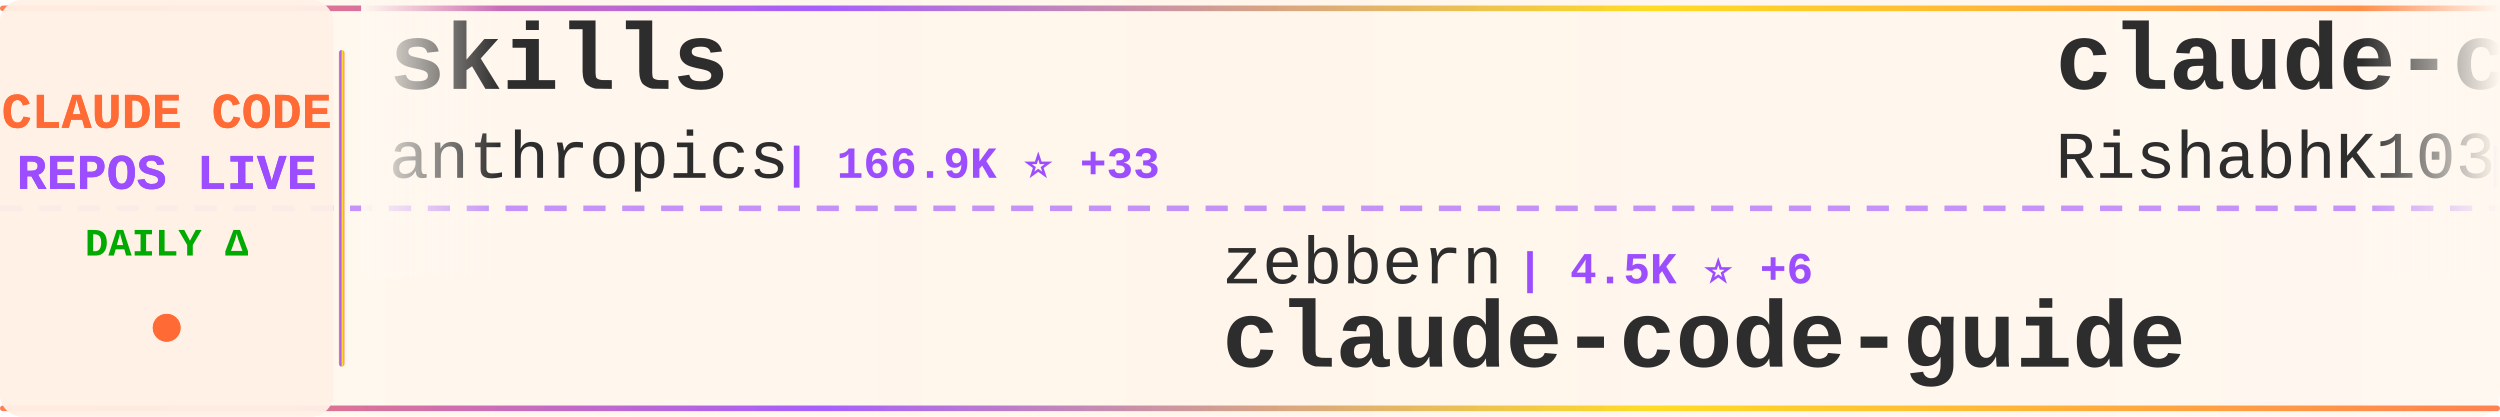
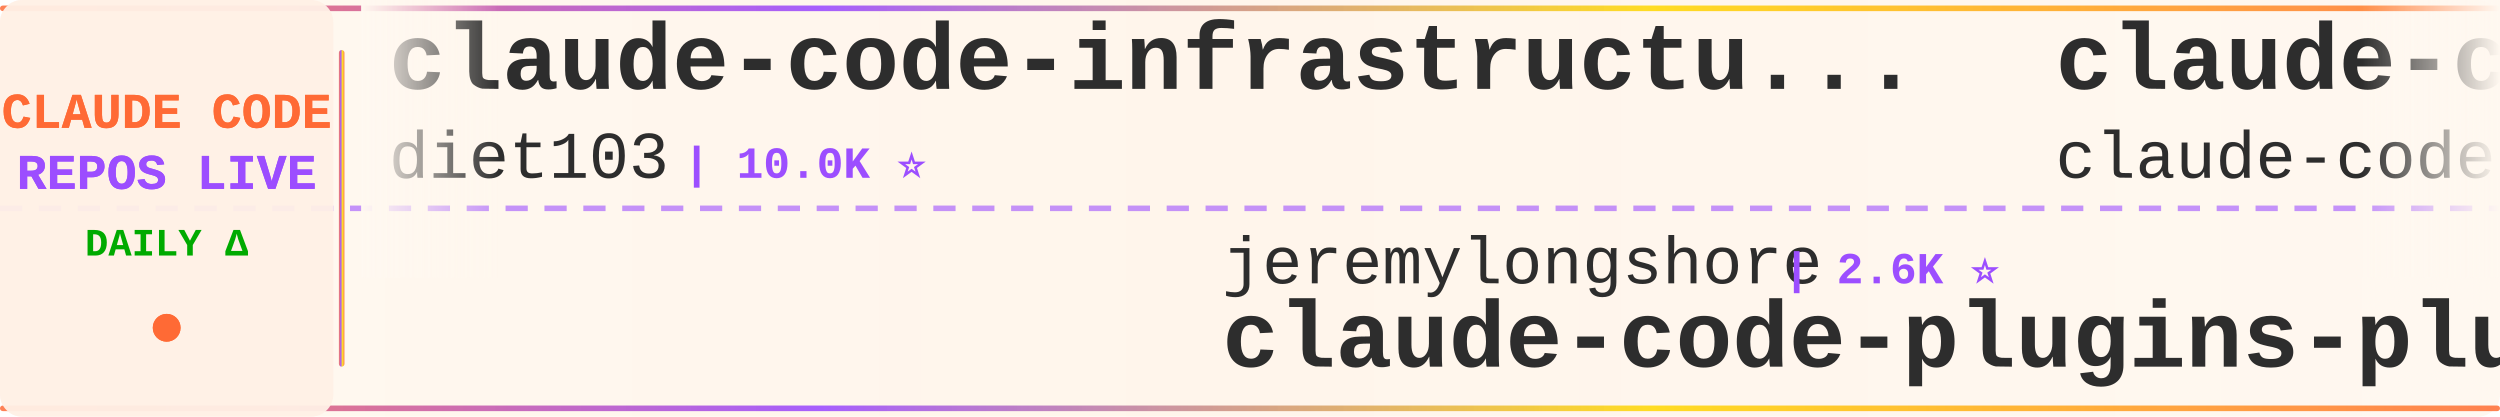
<svg xmlns="http://www.w3.org/2000/svg" width="900" height="150">
  <defs>
    <linearGradient id="tickerBg" x1="0%" y1="0%" x2="100%" y2="0%">
      <stop offset="0%" style="stop-color:#fff8f0;stop-opacity:0.98" />
      <stop offset="50%" style="stop-color:#fff5eb;stop-opacity:1" />
      <stop offset="100%" style="stop-color:#fff8f0;stop-opacity:0.98" />
    </linearGradient>
    <linearGradient id="borderGrad" x1="0%" y1="0%" x2="100%" y2="0%">
      <stop offset="0%" style="stop-color:#FF6B35;stop-opacity:0.85">
        <animate attributeName="stop-opacity" values="0.85;1;0.85" dur="2s" repeatCount="indefinite" />
      </stop>
      <stop offset="33%" style="stop-color:#9C4EFF;stop-opacity:0.9">
        <animate attributeName="stop-opacity" values="0.9;1;0.9" dur="2.2s" repeatCount="indefinite" />
      </stop>
      <stop offset="66%" style="stop-color:#FFD700;stop-opacity:0.85">
        <animate attributeName="stop-opacity" values="0.85;1;0.85" dur="1.8s" repeatCount="indefinite" />
      </stop>
      <stop offset="100%" style="stop-color:#FF6B35;stop-opacity:0.85">
        <animate attributeName="stop-opacity" values="0.85;1;0.85" dur="2s" repeatCount="indefinite" />
      </stop>
    </linearGradient>
    <filter id="textGlow">
      <feGaussianBlur stdDeviation="0.15" result="coloredBlur" />
      <feMerge>
        <feMergeNode in="coloredBlur" />
        <feMergeNode in="SourceGraphic" />
      </feMerge>
    </filter>
    <filter id="metricGlow">
      <feGaussianBlur stdDeviation="0.2" result="coloredBlur" />
      <feMerge>
        <feMergeNode in="coloredBlur" />
        <feMergeNode in="SourceGraphic" />
      </feMerge>
    </filter>
    <linearGradient id="leftFade" x1="0%" y1="0%" x2="100%" y2="0%">
      <stop offset="0%" style="stop-color:#fff8f0;stop-opacity:1" />
      <stop offset="100%" style="stop-color:#fff8f0;stop-opacity:0" />
    </linearGradient>
    <linearGradient id="rightFade" x1="0%" y1="0%" x2="100%" y2="0%">
      <stop offset="0%" style="stop-color:#fff8f0;stop-opacity:0" />
      <stop offset="100%" style="stop-color:#fff8f0;stop-opacity:1" />
    </linearGradient>
  </defs>
  <rect width="900" height="150" fill="url(#tickerBg)" rx="8" />
  <rect x="0" y="2" width="900" height="2" fill="url(#borderGrad)" rx="1" />
  <rect x="0" y="146" width="900" height="2" fill="url(#borderGrad)" rx="1" />
  <line x1="0" y1="75" x2="900" y2="75" stroke="#9C4EFF" stroke-width="2" stroke-dasharray="8 6" opacity="0.6" />
  <rect x="0" y="0" width="120" height="150" fill="#fff0e6" opacity="0.95" rx="8" />
  <text x="60" y="46" font-family="'Courier New', monospace" font-size="18" font-weight="bold" fill="#FF6B35" text-anchor="middle" filter="url(#textGlow)">
    CLAUDE CODE
  </text>
  <text x="60" y="68" font-family="'Courier New', monospace" font-size="18" font-weight="bold" fill="#9C4EFF" text-anchor="middle" filter="url(#textGlow)">
    REPOS LIVE
  </text>
  <text x="60" y="92" font-family="'Courier New', monospace" font-size="14" font-weight="bold" fill="#00aa00" text-anchor="middle">
    DAILY Δ
  </text>
  <circle cx="60" cy="118" r="5" fill="#FF6B35" filter="url(#metricGlow)">
    <animate attributeName="r" values="4;6;4" dur="1.5s" repeatCount="indefinite" />
    <animate attributeName="opacity" values="0.6;1;0.6" dur="1.5s" repeatCount="indefinite" />
  </circle>
  <rect x="122" y="18" width="2" height="114" fill="url(#borderGrad)" rx="1" />
  <clipPath id="tickerClip">
    <rect x="130" y="0" width="770" height="150" />
  </clipPath>
  <g clip-path="url(#tickerClip)">
    <g id="tickerItems">
      <animateTransform attributeName="transform" attributeType="XML" type="translate" from="0 0" to="-3000 0" dur="54s" repeatCount="indefinite" />
      <g transform="translate(0, 0)">
-         <text x="140" y="32" font-family="'Courier New', monospace" font-size="34" font-weight="bold" fill="#2d2d2d">skills</text>
-         <text x="140" y="64" font-family="'Courier New', monospace" font-size="24" font-weight="normal" fill="#2d2d2d" opacity="1.0">anthropics</text>
-         <text x="282" y="64" font-family="'Courier New', monospace" font-size="16" font-weight="bold" fill="#9C4EFF"> | 166.9K ⭐ +33</text>
+         <text x="140" y="32" font-family="'Courier New', monospace" font-size="34" font-weight="bold" fill="#2d2d2d">claude-code-infrastructu...</text>
+         <text x="140" y="64" font-family="'Courier New', monospace" font-size="24" font-weight="normal" fill="#2d2d2d" opacity="1.0">diet103</text>
+         <text x="246" y="64" font-family="'Courier New', monospace" font-size="16" font-weight="bold" fill="#9C4EFF"> | 10.0K ⭐</text>
      </g>
      <g transform="translate(300, 0)">
-         <text x="140" y="102" font-family="'Courier New', monospace" font-size="24" font-weight="normal" fill="#2d2d2d" opacity="1.0">zebbern</text>
-         <text x="246" y="102" font-family="'Courier New', monospace" font-size="16" font-weight="bold" fill="#9C4EFF"> | 4.5K ⭐ +6</text>
-         <text x="140" y="132" font-family="'Courier New', monospace" font-size="34" font-weight="bold" fill="#2d2d2d">claude-code-guide</text>
-       </g>
-       <g transform="translate(600, 0)">
-         <text x="140" y="32" font-family="'Courier New', monospace" font-size="34" font-weight="bold" fill="#2d2d2d">claude-code</text>
-         <text x="140" y="64" font-family="'Courier New', monospace" font-size="24" font-weight="normal" fill="#2d2d2d" opacity="1.0">RishabhK103</text>
-         <text x="294" y="64" font-family="'Courier New', monospace" font-size="16" font-weight="bold" fill="#9C4EFF"> | 106 ⭐</text>
-       </g>
-       <g transform="translate(900, 0)">
-         <text x="140" y="102" font-family="'Courier New', monospace" font-size="24" font-weight="normal" fill="#2d2d2d" opacity="1.0">fuergaosi233</text>
-         <text x="306" y="102" font-family="'Courier New', monospace" font-size="16" font-weight="bold" fill="#9C4EFF"> | 2.8K ⭐</text>
-         <text x="140" y="132" font-family="'Courier New', monospace" font-size="34" font-weight="bold" fill="#2d2d2d">claude-code-proxy</text>
-       </g>
-       <g transform="translate(1200, 0)">
-         <text x="140" y="32" font-family="'Courier New', monospace" font-size="34" font-weight="bold" fill="#2d2d2d">edmunds-claude-code</text>
-         <text x="140" y="64" font-family="'Courier New', monospace" font-size="24" font-weight="normal" fill="#2d2d2d" opacity="1.0">edmund-io</text>
-         <text x="270" y="64" font-family="'Courier New', monospace" font-size="16" font-weight="bold" fill="#9C4EFF"> | 1.5K ⭐</text>
-       </g>
-       <g transform="translate(1500, 0)">
-         <text x="140" y="102" font-family="'Courier New', monospace" font-size="24" font-weight="normal" fill="#2d2d2d" opacity="1.0">sugyan</text>
-         <text x="234" y="102" font-family="'Courier New', monospace" font-size="16" font-weight="bold" fill="#9C4EFF"> | 1.1K ⭐</text>
-         <text x="140" y="132" font-family="'Courier New', monospace" font-size="34" font-weight="bold" fill="#2d2d2d">claude-code-webui</text>
-       </g>
-       <g transform="translate(1800, 0)">
-         <text x="140" y="32" font-family="'Courier New', monospace" font-size="34" font-weight="bold" fill="#2d2d2d">claude-code-source</text>
-         <text x="140" y="64" font-family="'Courier New', monospace" font-size="24" font-weight="normal" fill="#2d2d2d" opacity="1.0">AprilNEA</text>
-         <text x="258" y="64" font-family="'Courier New', monospace" font-size="16" font-weight="bold" fill="#9C4EFF"> | 393 ⭐</text>
-       </g>
-       <g transform="translate(2100, 0)">
-         <text x="140" y="102" font-family="'Courier New', monospace" font-size="24" font-weight="normal" fill="#2d2d2d" opacity="1.0">alirezarezvani</text>
-         <text x="330" y="102" font-family="'Courier New', monospace" font-size="16" font-weight="bold" fill="#9C4EFF"> | 24.1K ⭐ +12</text>
-         <text x="140" y="132" font-family="'Courier New', monospace" font-size="34" font-weight="bold" fill="#2d2d2d">claude-skills</text>
-       </g>
-       <g transform="translate(2400, 0)">
-         <text x="140" y="32" font-family="'Courier New', monospace" font-size="34" font-weight="bold" fill="#2d2d2d">claude-code</text>
-         <text x="140" y="64" font-family="'Courier New', monospace" font-size="24" font-weight="normal" fill="#2d2d2d" opacity="1.0">claude-code-best</text>
-         <text x="354" y="64" font-family="'Courier New', monospace" font-size="16" font-weight="bold" fill="#9C4EFF"> | 21.9K ⭐ +4</text>
-       </g>
-       <g transform="translate(2700, 0)">
        <text x="140" y="102" font-family="'Courier New', monospace" font-size="24" font-weight="normal" fill="#2d2d2d" opacity="1.0">jeremylongshore</text>
        <text x="342" y="102" font-family="'Courier New', monospace" font-size="16" font-weight="bold" fill="#9C4EFF"> | 2.6K ⭐</text>
        <text x="140" y="132" font-family="'Courier New', monospace" font-size="34" font-weight="bold" fill="#2d2d2d">claude-code-plugins-plus...</text>
      </g>
+       <g transform="translate(600, 0)">
+         <text x="140" y="32" font-family="'Courier New', monospace" font-size="34" font-weight="bold" fill="#2d2d2d">claude-code</text>
+         <text x="140" y="64" font-family="'Courier New', monospace" font-size="24" font-weight="normal" fill="#2d2d2d" opacity="1.0">claude-code-best</text>
+         <text x="354" y="64" font-family="'Courier New', monospace" font-size="16" font-weight="bold" fill="#9C4EFF"> | 21.9K ⭐ +10</text>
+       </g>
+       <g transform="translate(900, 0)">
+         <text x="140" y="102" font-family="'Courier New', monospace" font-size="24" font-weight="normal" fill="#2d2d2d" opacity="1.0">luyao618</text>
+         <text x="258" y="102" font-family="'Courier New', monospace" font-size="16" font-weight="bold" fill="#9C4EFF"> | 1.6K ⭐</text>
+         <text x="140" y="132" font-family="'Courier New', monospace" font-size="34" font-weight="bold" fill="#2d2d2d">Claude-Code-Source-Study</text>
+       </g>
+       <g transform="translate(1200, 0)">
+         <text x="140" y="32" font-family="'Courier New', monospace" font-size="34" font-weight="bold" fill="#2d2d2d">system_prompts_leaks</text>
+         <text x="140" y="64" font-family="'Courier New', monospace" font-size="24" font-weight="normal" fill="#2d2d2d" opacity="1.0">asgeirtj</text>
+         <text x="258" y="64" font-family="'Courier New', monospace" font-size="16" font-weight="bold" fill="#9C4EFF"> | 62.6K ⭐ +16</text>
+       </g>
+       <g transform="translate(1500, 0)">
+         <text x="140" y="102" font-family="'Courier New', monospace" font-size="24" font-weight="normal" fill="#2d2d2d" opacity="1.0">jarmuine</text>
+         <text x="258" y="102" font-family="'Courier New', monospace" font-size="16" font-weight="bold" fill="#9C4EFF"> | 2.3K ⭐</text>
+         <text x="140" y="132" font-family="'Courier New', monospace" font-size="34" font-weight="bold" fill="#2d2d2d">claude-code</text>
+       </g>
+       <g transform="translate(1800, 0)">
+         <text x="140" y="32" font-family="'Courier New', monospace" font-size="34" font-weight="bold" fill="#2d2d2d">claude-code-base-action</text>
+         <text x="140" y="64" font-family="'Courier New', monospace" font-size="24" font-weight="normal" fill="#2d2d2d" opacity="1.0">anthropics</text>
+         <text x="282" y="64" font-family="'Courier New', monospace" font-size="16" font-weight="bold" fill="#9C4EFF"> | 939 ⭐</text>
+       </g>
+       <g transform="translate(2100, 0)">
+         <text x="140" y="102" font-family="'Courier New', monospace" font-size="24" font-weight="normal" fill="#2d2d2d" opacity="1.0">yasasbanukaofficial</text>
+         <text x="390" y="102" font-family="'Courier New', monospace" font-size="16" font-weight="bold" fill="#9C4EFF"> | 3.9K ⭐</text>
+         <text x="140" y="132" font-family="'Courier New', monospace" font-size="34" font-weight="bold" fill="#2d2d2d">claude-code</text>
+       </g>
+       <g transform="translate(2400, 0)">
+         <text x="140" y="32" font-family="'Courier New', monospace" font-size="34" font-weight="bold" fill="#2d2d2d">claude-code-from-source</text>
+         <text x="140" y="64" font-family="'Courier New', monospace" font-size="24" font-weight="normal" fill="#2d2d2d" opacity="1.0">alejandrobalderas</text>
+         <text x="366" y="64" font-family="'Courier New', monospace" font-size="16" font-weight="bold" fill="#9C4EFF"> | 2.7K ⭐</text>
+       </g>
+       <g transform="translate(2700, 0)">
+         <text x="140" y="102" font-family="'Courier New', monospace" font-size="24" font-weight="normal" fill="#2d2d2d" opacity="1.0">OrcaWhisper</text>
+         <text x="294" y="102" font-family="'Courier New', monospace" font-size="16" font-weight="bold" fill="#9C4EFF"> | 87 ⭐</text>
+         <text x="140" y="132" font-family="'Courier New', monospace" font-size="34" font-weight="bold" fill="#2d2d2d">Claude-Code</text>
+       </g>
      <g transform="translate(3000, 0)">
-         <text x="140" y="32" font-family="'Courier New', monospace" font-size="34" font-weight="bold" fill="#2d2d2d">skills</text>
-         <text x="140" y="64" font-family="'Courier New', monospace" font-size="24" font-weight="normal" fill="#2d2d2d" opacity="1.0">anthropics</text>
-         <text x="282" y="64" font-family="'Courier New', monospace" font-size="16" font-weight="bold" fill="#9C4EFF"> | 166.9K ⭐ +33</text>
+         <text x="140" y="32" font-family="'Courier New', monospace" font-size="34" font-weight="bold" fill="#2d2d2d">claude-code-infrastructu...</text>
+         <text x="140" y="64" font-family="'Courier New', monospace" font-size="24" font-weight="normal" fill="#2d2d2d" opacity="1.0">diet103</text>
+         <text x="246" y="64" font-family="'Courier New', monospace" font-size="16" font-weight="bold" fill="#9C4EFF"> | 10.0K ⭐</text>
      </g>
      <g transform="translate(3300, 0)">
-         <text x="140" y="102" font-family="'Courier New', monospace" font-size="24" font-weight="normal" fill="#2d2d2d" opacity="1.0">zebbern</text>
-         <text x="246" y="102" font-family="'Courier New', monospace" font-size="16" font-weight="bold" fill="#9C4EFF"> | 4.5K ⭐ +6</text>
-         <text x="140" y="132" font-family="'Courier New', monospace" font-size="34" font-weight="bold" fill="#2d2d2d">claude-code-guide</text>
+         <text x="140" y="102" font-family="'Courier New', monospace" font-size="24" font-weight="normal" fill="#2d2d2d" opacity="1.0">jeremylongshore</text>
+         <text x="342" y="102" font-family="'Courier New', monospace" font-size="16" font-weight="bold" fill="#9C4EFF"> | 2.6K ⭐</text>
+         <text x="140" y="132" font-family="'Courier New', monospace" font-size="34" font-weight="bold" fill="#2d2d2d">claude-code-plugins-plus...</text>
      </g>
      <g transform="translate(3600, 0)">
        <text x="140" y="32" font-family="'Courier New', monospace" font-size="34" font-weight="bold" fill="#2d2d2d">claude-code</text>
-         <text x="140" y="64" font-family="'Courier New', monospace" font-size="24" font-weight="normal" fill="#2d2d2d" opacity="1.0">RishabhK103</text>
-         <text x="294" y="64" font-family="'Courier New', monospace" font-size="16" font-weight="bold" fill="#9C4EFF"> | 106 ⭐</text>
+         <text x="140" y="64" font-family="'Courier New', monospace" font-size="24" font-weight="normal" fill="#2d2d2d" opacity="1.0">claude-code-best</text>
+         <text x="354" y="64" font-family="'Courier New', monospace" font-size="16" font-weight="bold" fill="#9C4EFF"> | 21.9K ⭐ +10</text>
      </g>
      <g transform="translate(3900, 0)">
-         <text x="140" y="102" font-family="'Courier New', monospace" font-size="24" font-weight="normal" fill="#2d2d2d" opacity="1.0">fuergaosi233</text>
-         <text x="306" y="102" font-family="'Courier New', monospace" font-size="16" font-weight="bold" fill="#9C4EFF"> | 2.8K ⭐</text>
-         <text x="140" y="132" font-family="'Courier New', monospace" font-size="34" font-weight="bold" fill="#2d2d2d">claude-code-proxy</text>
+         <text x="140" y="102" font-family="'Courier New', monospace" font-size="24" font-weight="normal" fill="#2d2d2d" opacity="1.0">luyao618</text>
+         <text x="258" y="102" font-family="'Courier New', monospace" font-size="16" font-weight="bold" fill="#9C4EFF"> | 1.6K ⭐</text>
+         <text x="140" y="132" font-family="'Courier New', monospace" font-size="34" font-weight="bold" fill="#2d2d2d">Claude-Code-Source-Study</text>
      </g>
    </g>
  </g>
  <rect x="130" y="0" width="50" height="100" fill="url(#leftFade)" />
  <rect x="850" y="0" width="50" height="100" fill="url(#rightFade)" />
</svg>
